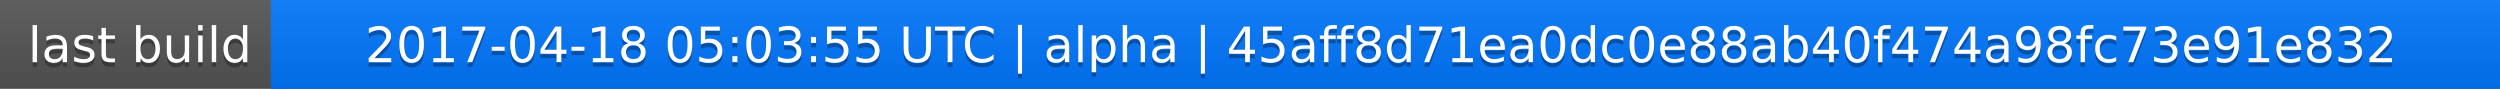
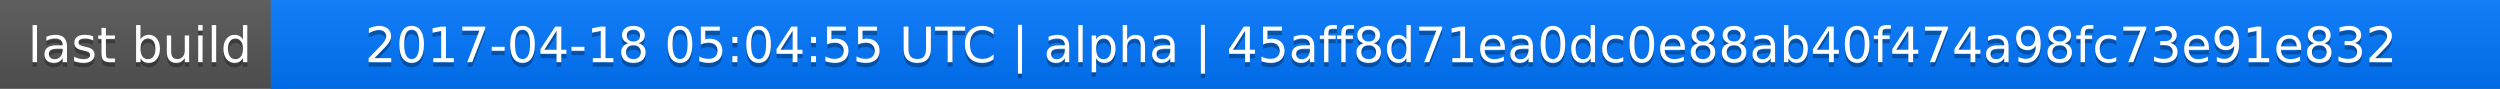
<svg xmlns="http://www.w3.org/2000/svg" width="563" height="20">
  <linearGradient id="a" x2="0" y2="100%">
    <stop offset="0" stop-color="#bbb" stop-opacity=".1" />
    <stop offset="1" stop-opacity=".1" />
  </linearGradient>
  <rect rx="0" width="563" height="20" fill="#555" />
  <rect rx="0" x="61" width="502" height="20" fill="#07f" />
  <path fill="#07f" d="M61 0h4v20h-4z" />
  <rect rx="0" width="563" height="20" fill="url(#a)" />
  <g fill="#fff" text-anchor="middle" font-family="DejaVu Sans,Verdana,Geneva,sans-serif" font-size="11">
    <text x="31.5" y="15" fill="#010101" fill-opacity=".3">last build</text>
    <text x="31.5" y="14">last build</text>
-     <text x="311" y="15" fill="#010101" fill-opacity=".3">2017-04-18 05:03:55 UTC | alpha | 45aff8d71ea0dc0e88ab40f474a98fc73e91e832</text>
-     <text x="311" y="14">2017-04-18 05:03:55 UTC | alpha | 45aff8d71ea0dc0e88ab40f474a98fc73e91e832</text>
+     <text x="311" y="15" fill="#010101" fill-opacity=".3">2017-04-18 05:04:55 UTC | alpha | 45aff8d71ea0dc0e88ab40f474a98fc73e91e832</text>
+     <text x="311" y="14">2017-04-18 05:04:55 UTC | alpha | 45aff8d71ea0dc0e88ab40f474a98fc73e91e832</text>
  </g>
</svg>
